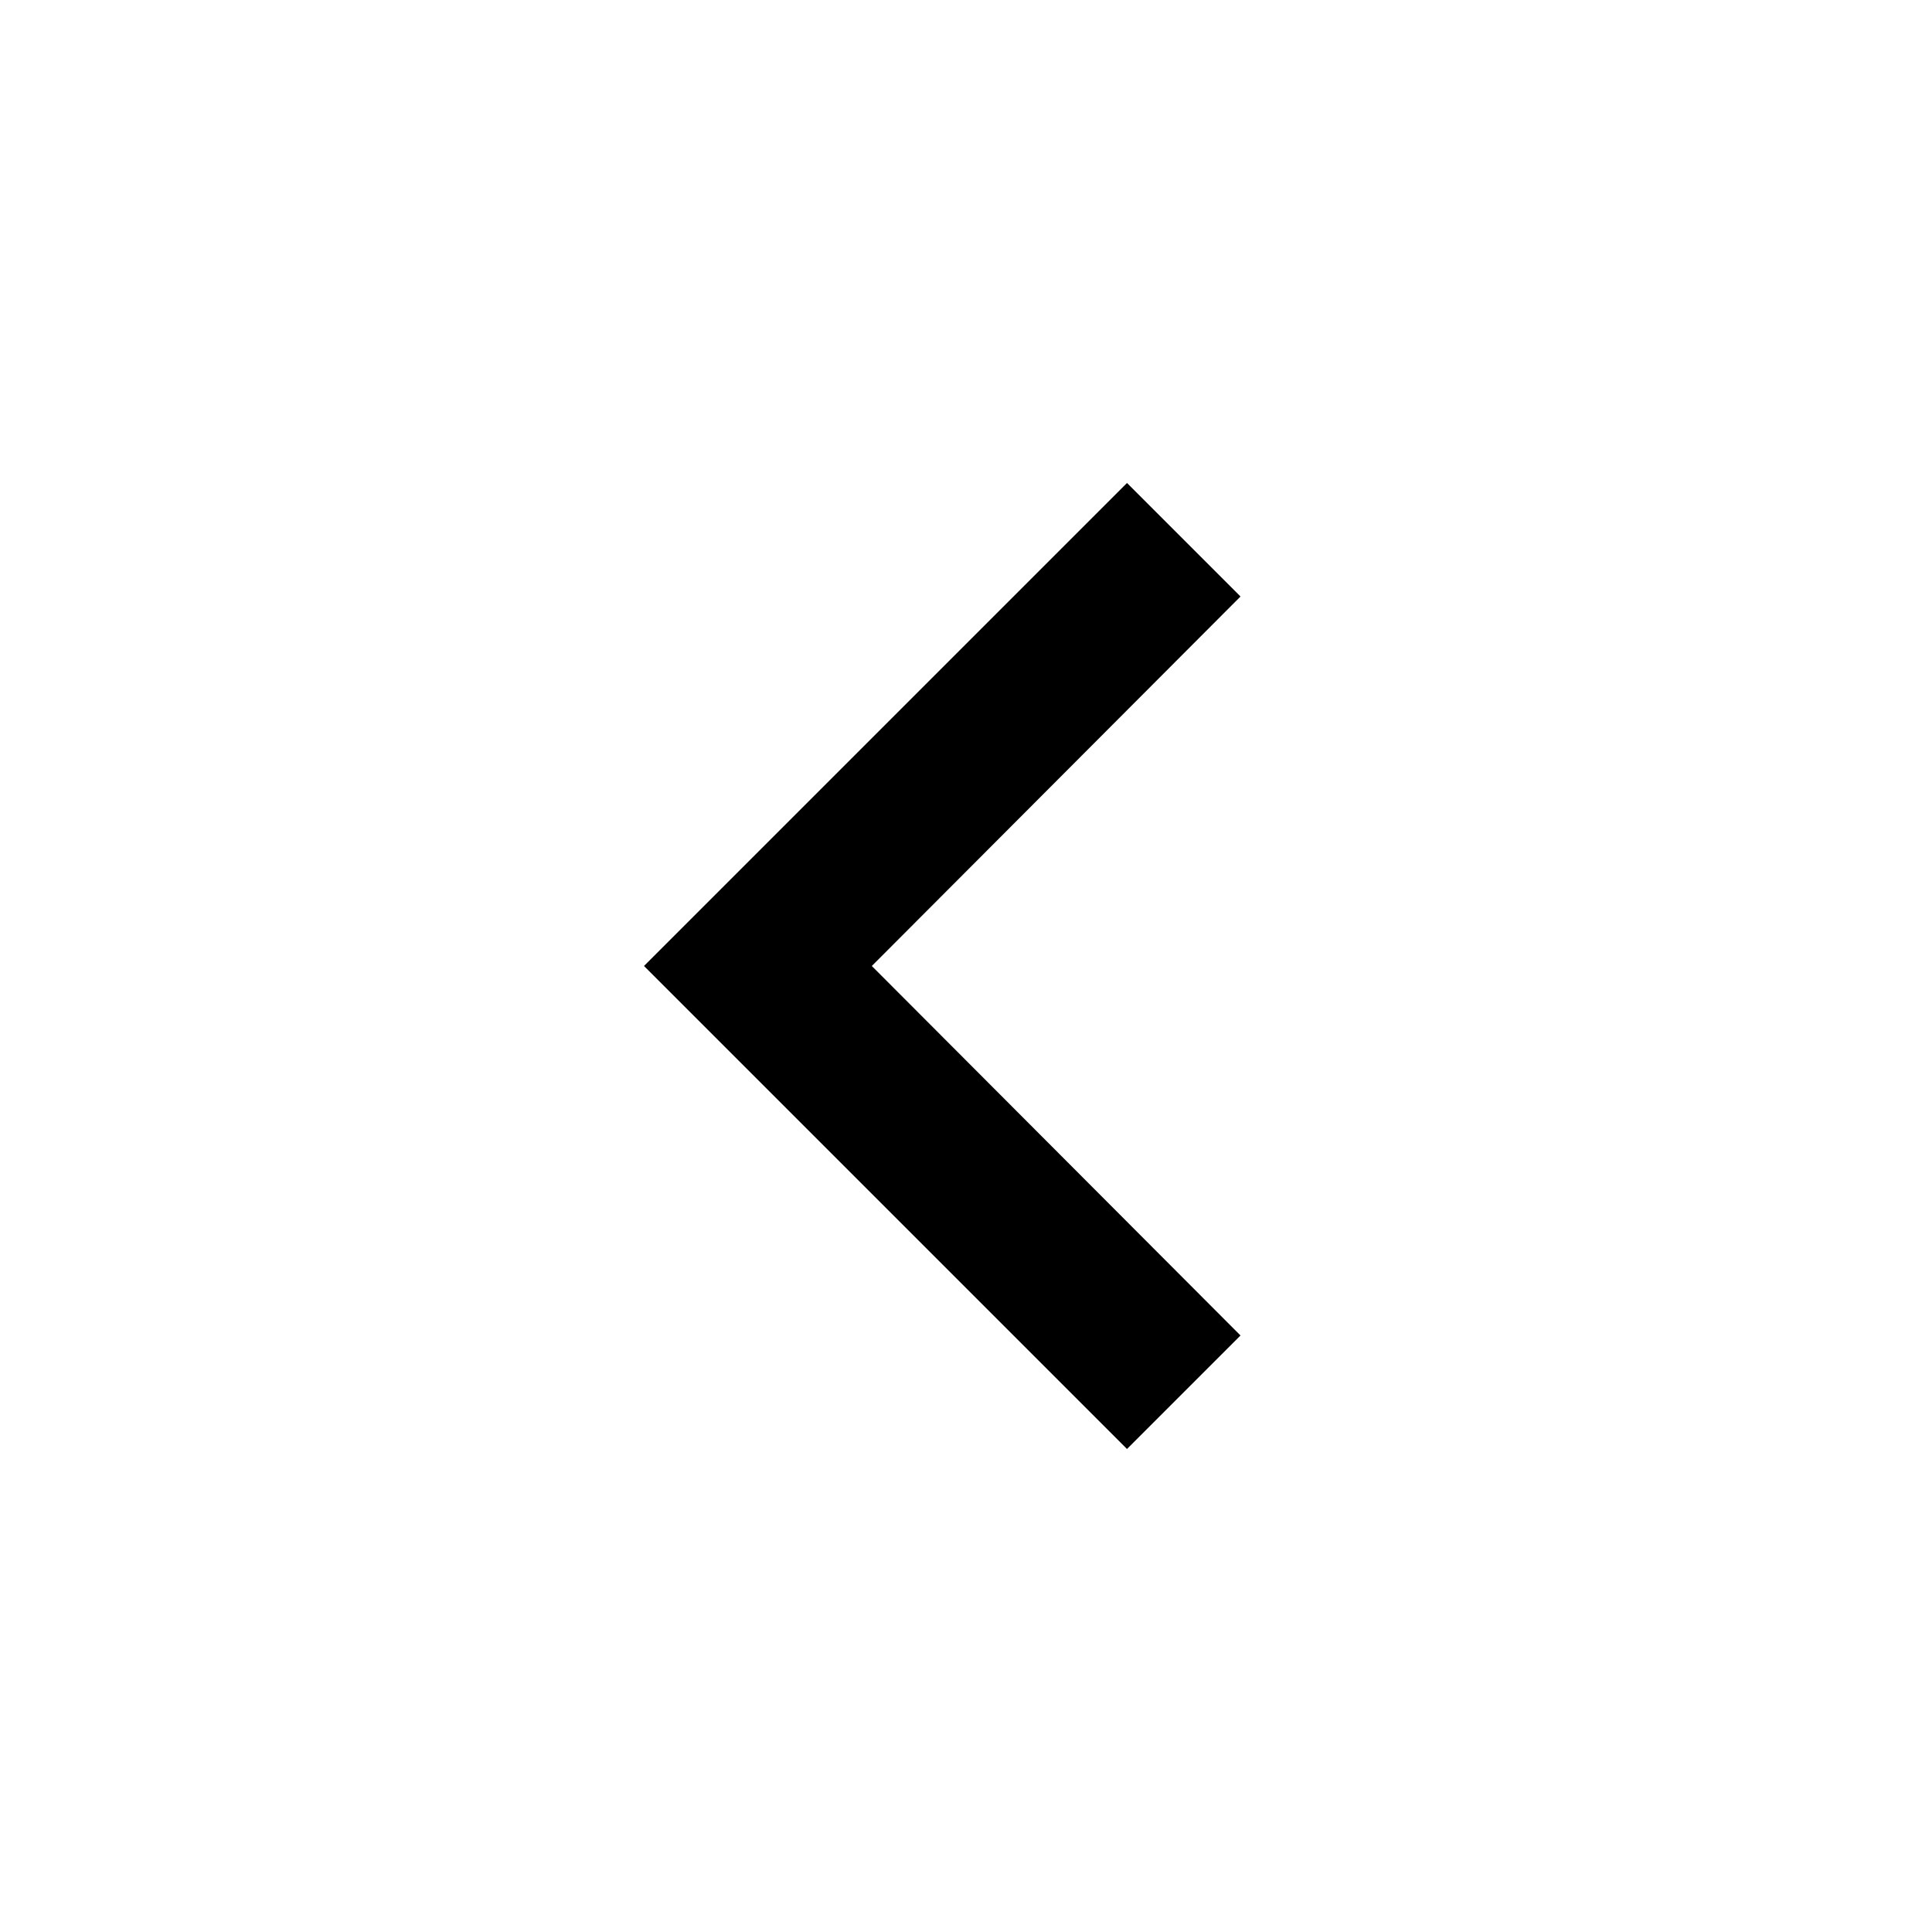
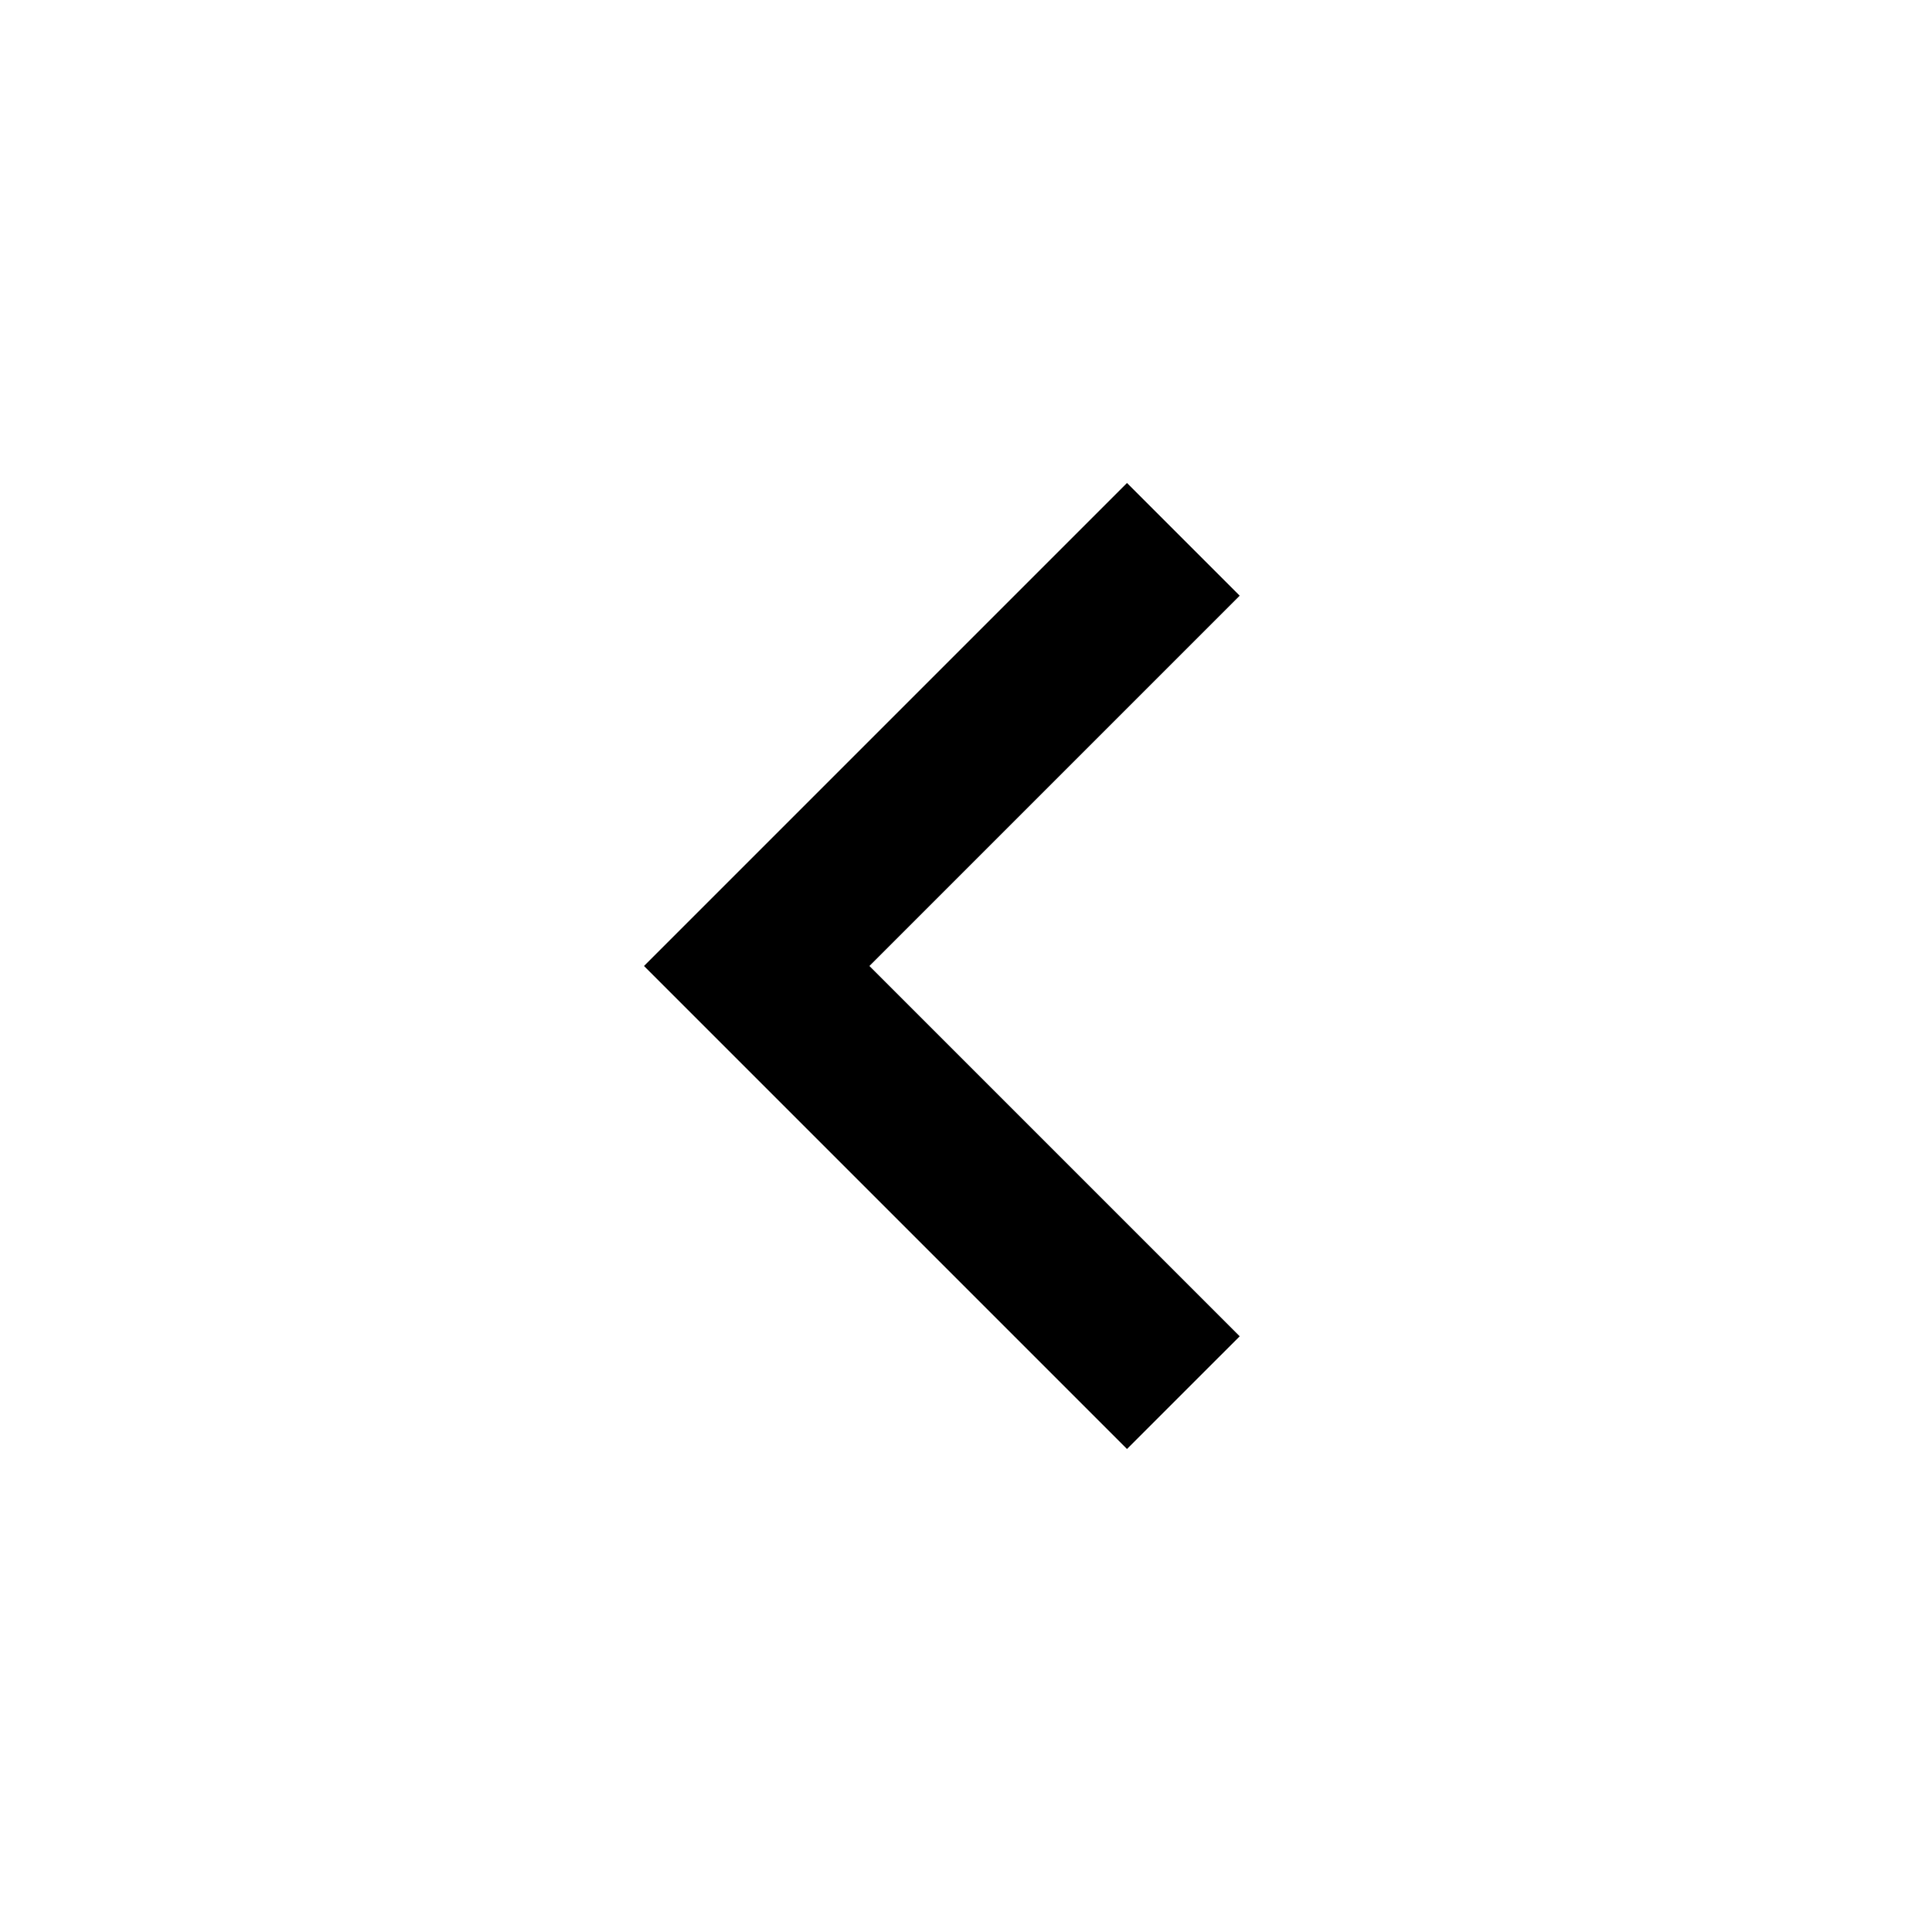
- <svg xmlns="http://www.w3.org/2000/svg" width="24" height="24" viewBox="0 0 24 24" fill="currentColor">
-   <path d="M15.41 16.59L10.83 12l4.58-4.59L14 6l-6 6 6 6 1.41-1.41z" />
+ <svg xmlns="http://www.w3.org/2000/svg" height="24" viewBox="0 -960 960 960" width="24">
+   <path d="M560-240 320-480l240-240 56 56-184 184 184 184-56 56Z" />
</svg>
